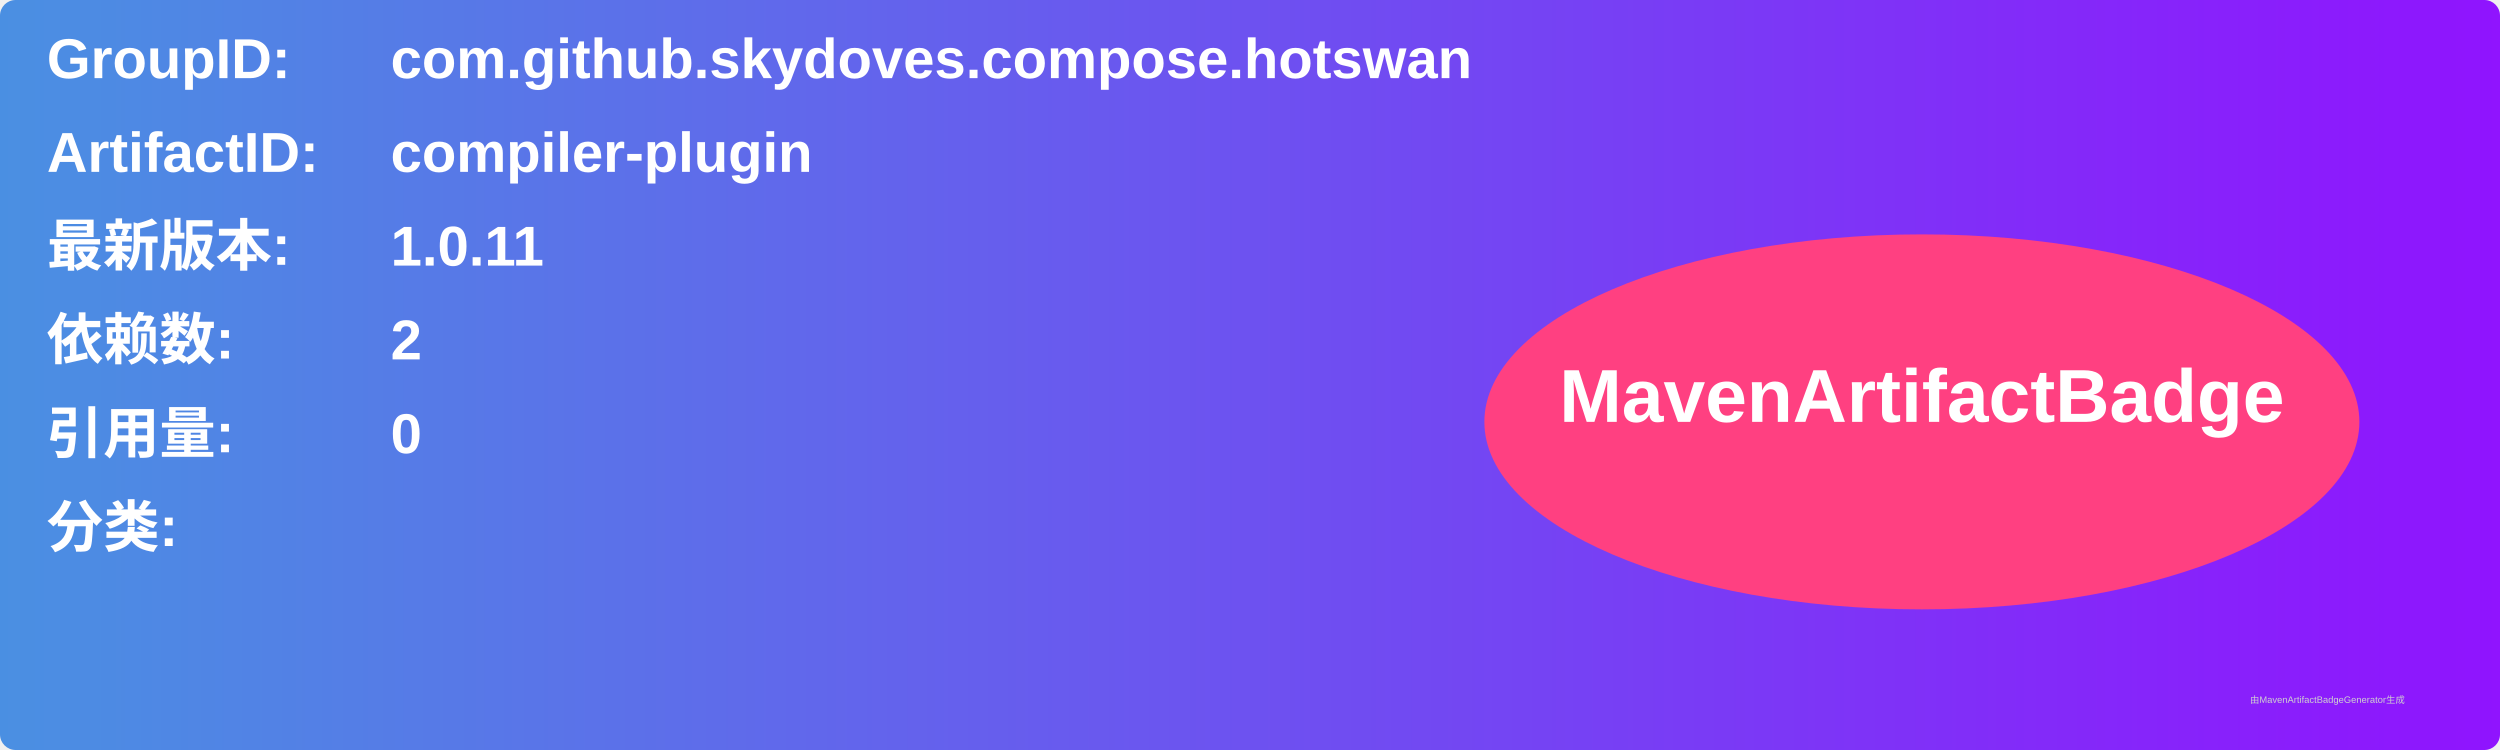
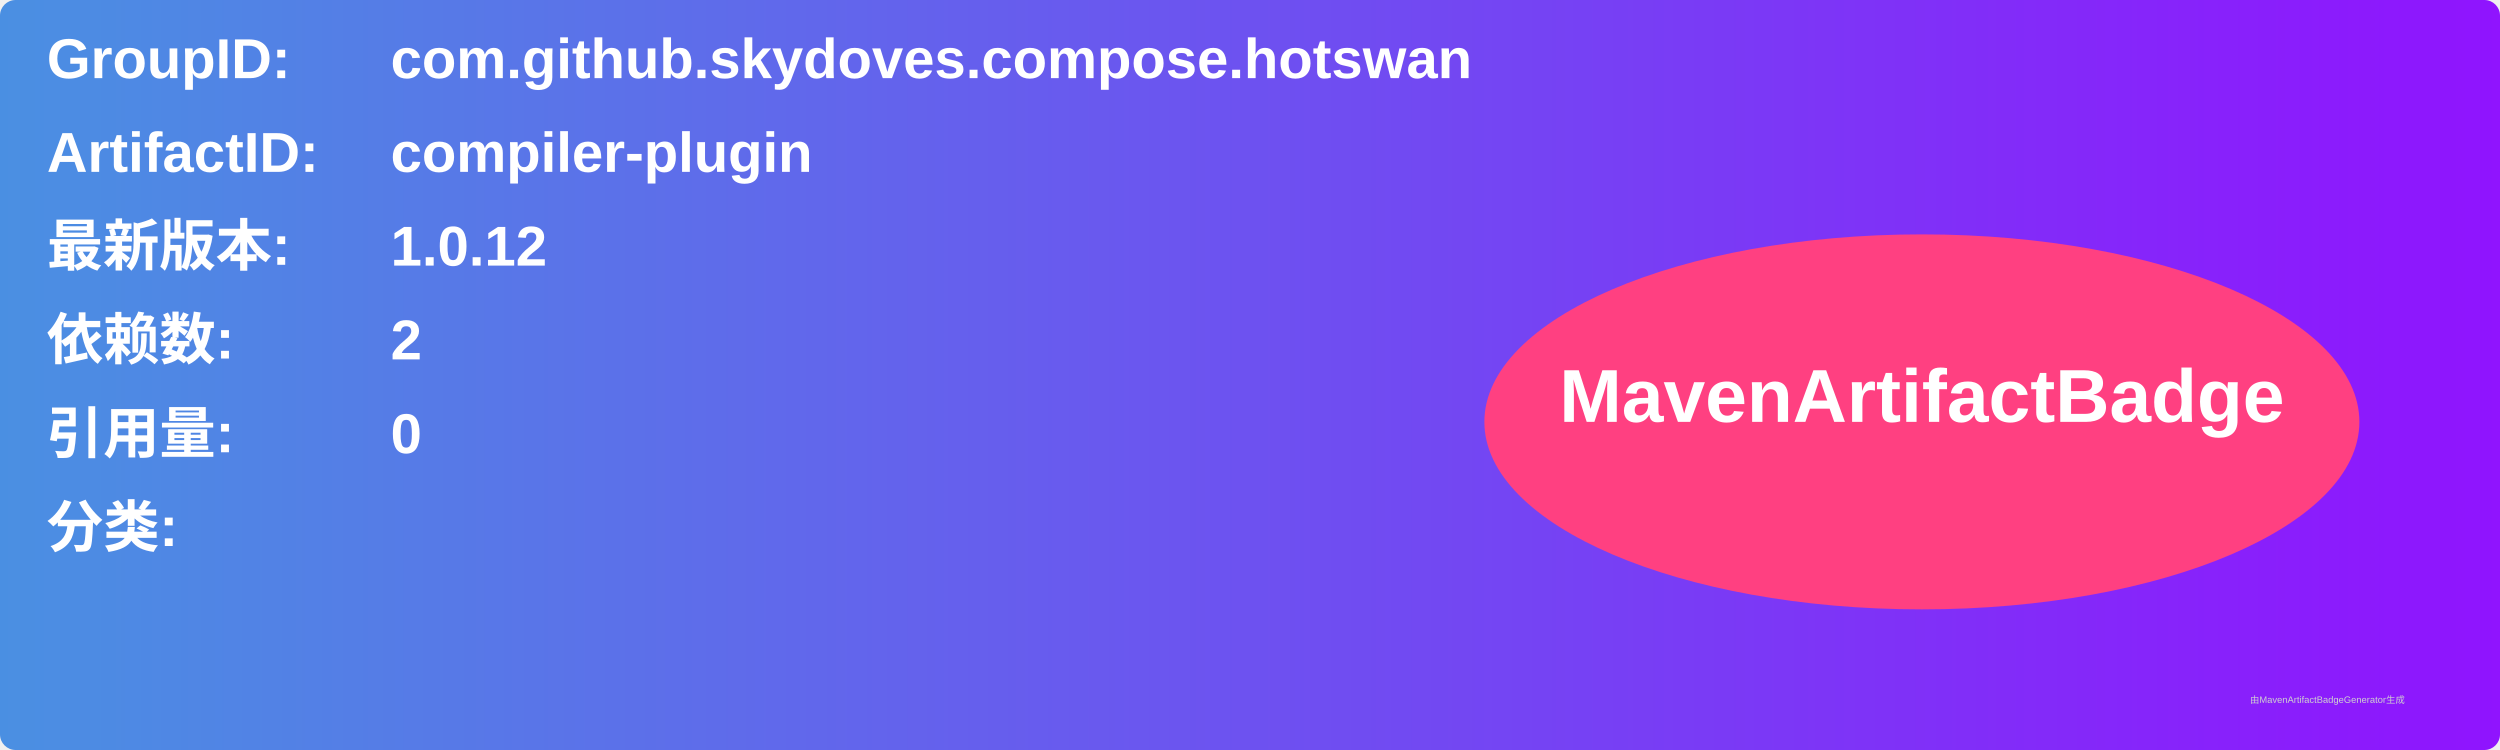
<svg xmlns="http://www.w3.org/2000/svg" width="800" height="240" viewBox="0 0 800 240">
  <linearGradient id="grad" x1="0%" y1="0%" x2="100%" y2="0%">
    <stop offset="0%" stop-color="#4a90e2" />
    <stop offset="100%" stop-color="#9013fe" />
  </linearGradient>
  <rect width="100%" height="100%" rx="5" ry="5" fill="url(#grad)" />
  <g transform="translate(15, 15)">
    <text x="0" y="10" font-family="Arial" font-size="18" fill="white" font-weight="bold" width="260">GroupID:</text>
    <text x="110" y="10" font-family="Arial" font-size="18" fill="white" font-weight="bold" width="460">com.github.skydoves.compose.hotswan</text>
    <text x="0" y="40" font-family="Arial" font-size="18" fill="white" font-weight="bold" width="260">ArtifactID:</text>
    <text x="110" y="40" font-family="Arial" font-size="18" fill="white" font-weight="bold" width="460">compiler-plugin</text>
    <text x="0" y="70" font-family="Arial" font-size="18" fill="white" font-weight="bold">最新版本:</text>
    <text x="110" y="70" font-family="Arial" font-size="18" fill="white" font-weight="bold">
-       <tspan font-weight="bold">1.0.11</tspan>
+       <tspan font-weight="bold">1.0.12</tspan>
    </text>
    <text x="0" y="100" font-family="Arial" font-size="18" fill="white" font-weight="bold">依赖数: </text>
    <text x="110" y="100" font-family="Arial" font-size="18" fill="white">
      <tspan font-weight="bold">2</tspan>
    </text>
    <text x="0" y="130" font-family="Arial" font-size="18" fill="white" font-weight="bold">引用量: </text>
    <text x="110" y="130" font-family="Arial" font-size="18" fill="white">
      <tspan font-weight="bold">0</tspan>
    </text>
    <text x="0" y="160" font-family="Arial" font-size="18" fill="white" font-weight="bold">分类:</text>
    <text x="10" y="190" font-family="Arial" font-size="10" fill="white">
      <tspan font-weight="bold" />
    </text>
    <ellipse cx="600" cy="120" rx="140" ry="60" fill="#ff4081" />
    <text x="600" y="120" text-anchor="middle" font-family="Arial" font-size="24" fill="white" font-weight="bold">MavenArtifactBadge</text>
  </g>
  <text x="720" y="225" font-family="Arial" font-size="3" fill="#d0d0d0">由MavenArtifactBadgeGenerator生成</text>
</svg>
